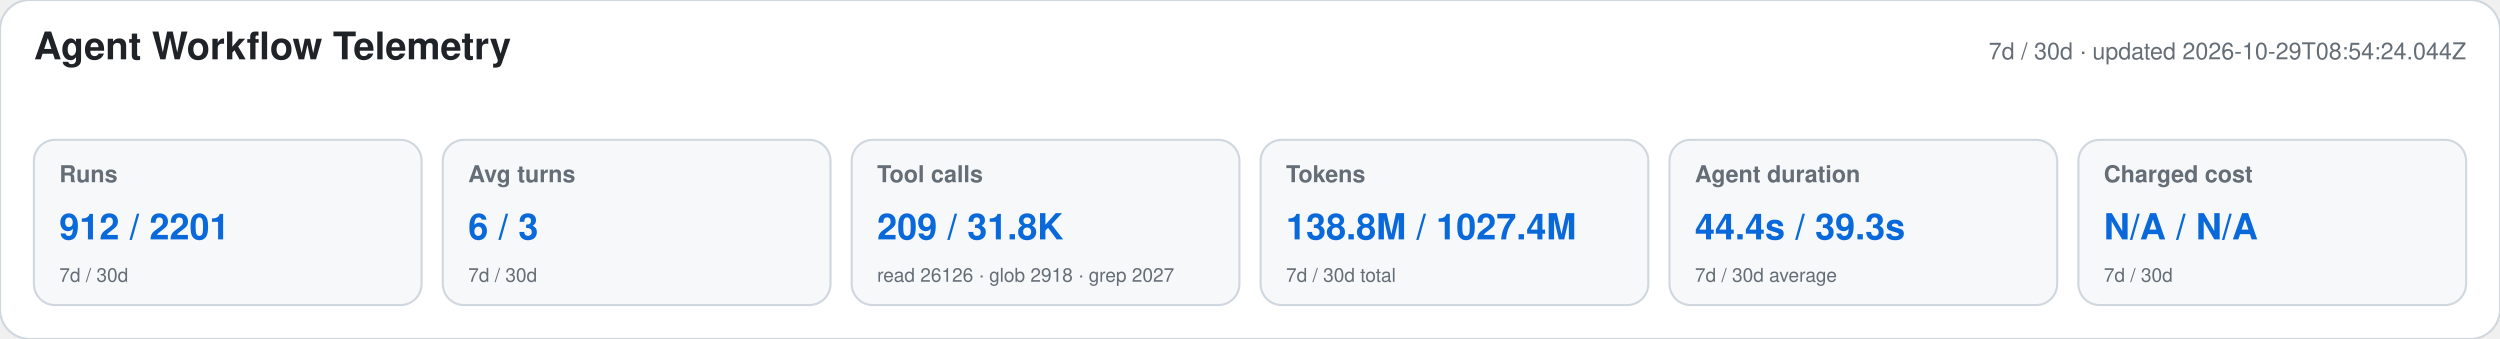
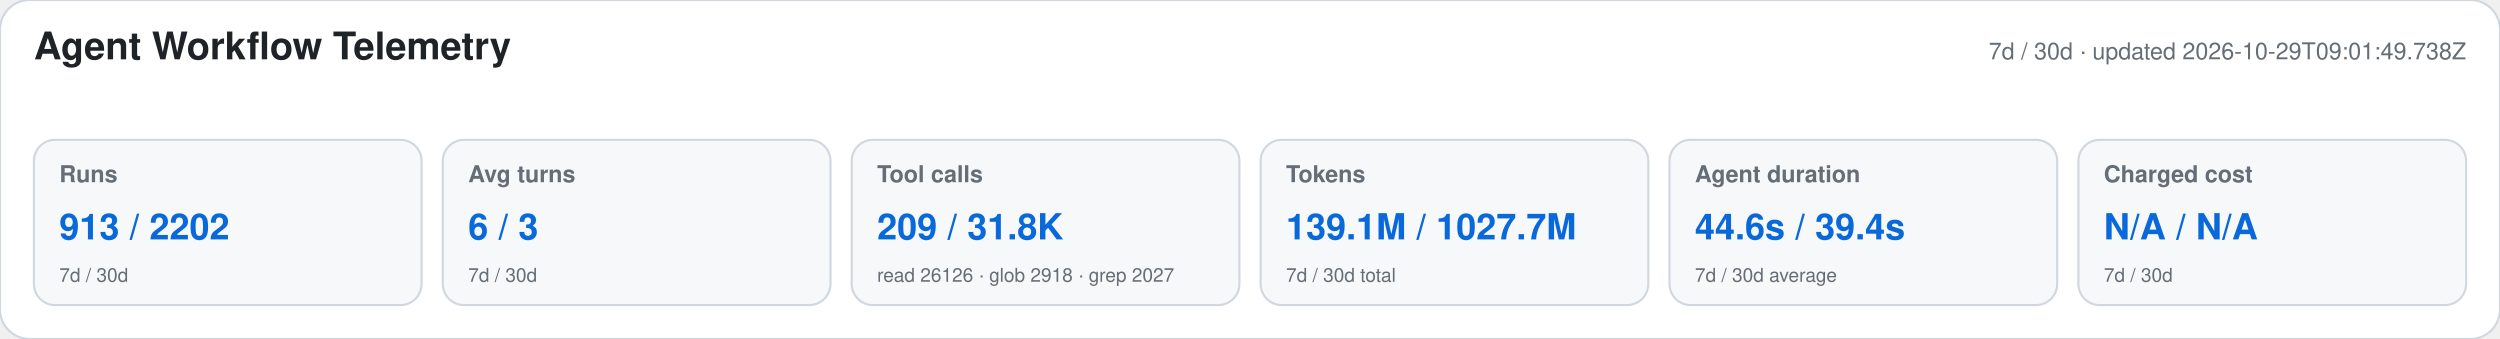
<svg xmlns="http://www.w3.org/2000/svg" width="1180" height="160" viewBox="0 0 1180 160" role="img" aria-labelledby="title desc">
  <style>text{font-family:-apple-system,BlinkMacSystemFont,"Segoe UI",Helvetica,Arial,sans-serif}.heading{font-size:18px;font-weight:650;fill:#1f2328}.meta,.label,.secondary{fill:#656d76}.meta,.label{font-size:11px}.label{font-weight:600}.primary{font-size:17px;font-weight:700;fill:#0969da}.secondary{font-size:9px}</style>
  <rect width="1180" height="160" rx="14" fill="#ffffff" stroke="#d0d7de" />
  <text x="16" y="28" class="heading">Agent Workflow Telemetry</text>
-   <text x="1164" y="28" text-anchor="end" class="meta">7d / 30d · updated 2026-10-29T08:54:24.044Z</text>
+   <text x="1164" y="28" text-anchor="end" class="meta">7d / 30d · updated 2026-10-29T09:01:49.738Z</text>
  <g>
    <rect x="16" y="66" width="183" height="78" rx="10" fill="#f6f8fa" stroke="#d0d7de" />
    <text x="28" y="86" class="label">Runs</text>
-     <text x="28" y="113" class="primary">912 / 2201</text>
+     <text x="28" y="113" class="primary">913 / 2202</text>
    <text x="28" y="133" class="secondary">7d / 30d</text>
  </g>
  <g>
    <rect x="209" y="66" width="183" height="78" rx="10" fill="#f6f8fa" stroke="#d0d7de" />
    <text x="221" y="86" class="label">Avg turns</text>
    <text x="221" y="113" class="primary">6 / 3</text>
    <text x="221" y="133" class="secondary">7d / 30d</text>
  </g>
  <g>
    <rect x="402" y="66" width="183" height="78" rx="10" fill="#f6f8fa" stroke="#d0d7de" />
    <text x="414" y="86" class="label">Tool calls</text>
    <text x="414" y="113" class="primary">209 / 31.8K</text>
    <text x="414" y="133" class="secondary">read 26126 · glob 2918 · grep 2027</text>
  </g>
  <g>
    <rect x="595" y="66" width="183" height="78" rx="10" fill="#f6f8fa" stroke="#d0d7de" />
    <text x="607" y="86" class="label">Tokens</text>
-     <text x="607" y="113" class="primary">138.8M / 1027.4M</text>
+     <text x="607" y="113" class="primary">139.1M / 1027.7M</text>
    <text x="607" y="133" class="secondary">7d / 30d total</text>
  </g>
  <g>
    <rect x="788" y="66" width="183" height="78" rx="10" fill="#f6f8fa" stroke="#d0d7de" />
    <text x="800" y="86" class="label">Agent duration</text>
-     <text x="800" y="113" class="primary">44.4s / 39.3s</text>
+     <text x="800" y="113" class="primary">44.6s / 39.4s</text>
    <text x="800" y="133" class="secondary">7d / 30d average</text>
  </g>
  <g>
    <rect x="981" y="66" width="183" height="78" rx="10" fill="#f6f8fa" stroke="#d0d7de" />
    <text x="993" y="86" class="label">Charged cost</text>
    <text x="993" y="113" class="primary">N/A / N/A</text>
    <text x="993" y="133" class="secondary">7d / 30d</text>
  </g>
</svg>
